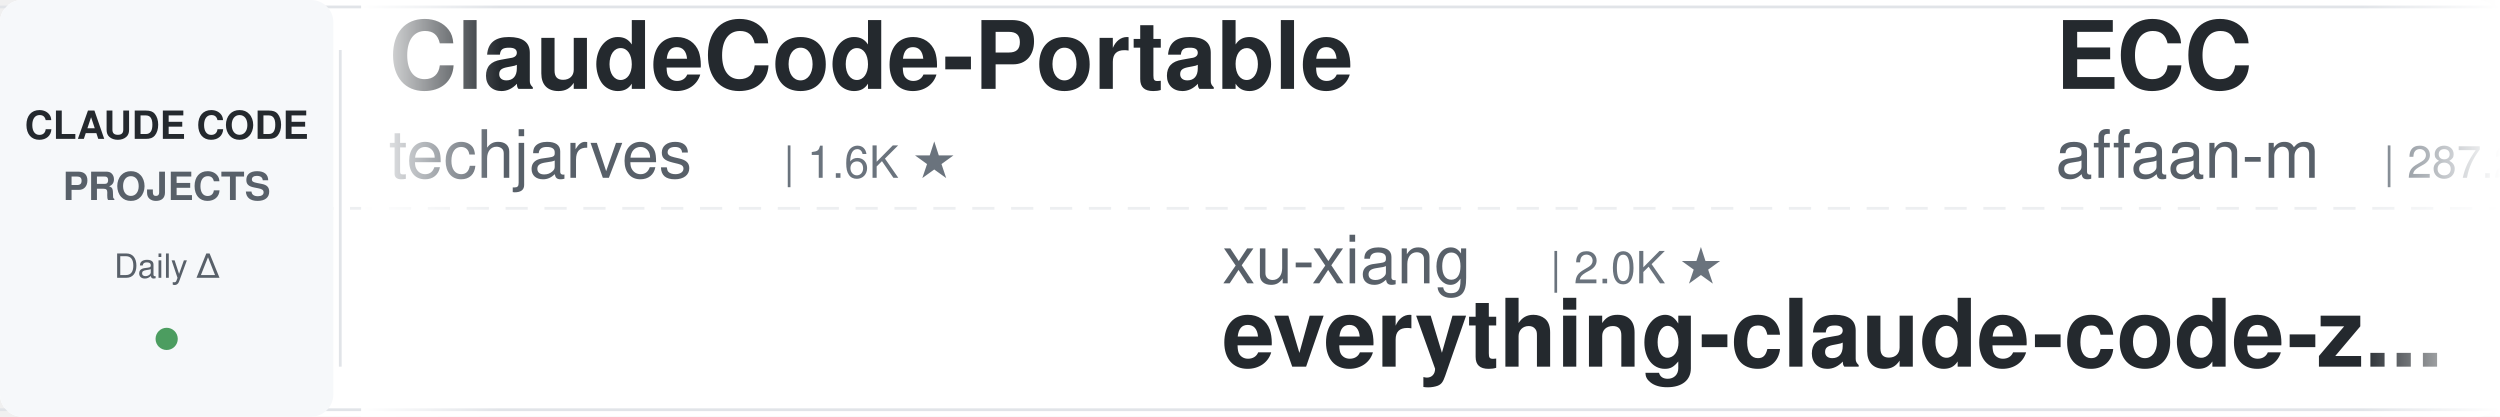
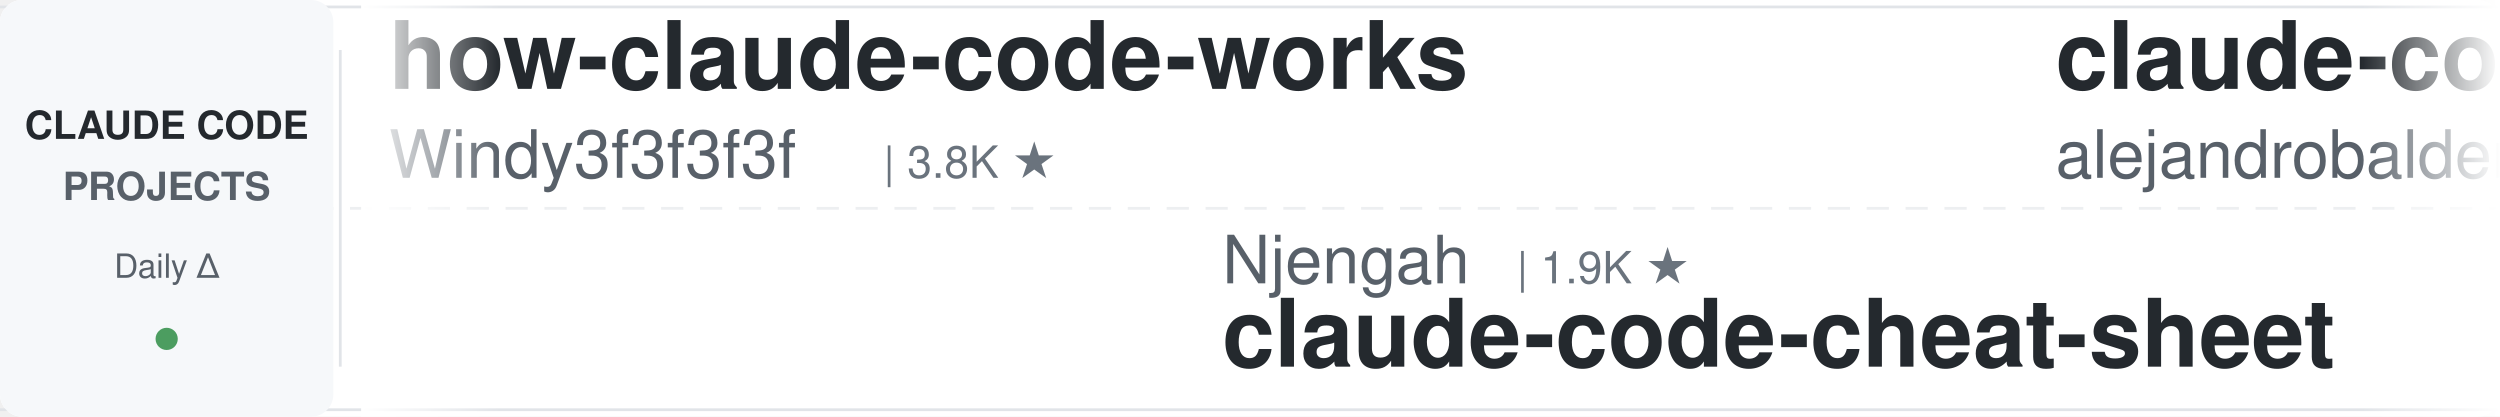
<svg xmlns="http://www.w3.org/2000/svg" width="900" height="150">
  <defs>
    <linearGradient id="leftFade" x1="0%" y1="0%" x2="100%" y2="0%">
      <stop offset="0%" style="stop-color:#ffffff;stop-opacity:1" />
      <stop offset="100%" style="stop-color:#ffffff;stop-opacity:0" />
    </linearGradient>
    <linearGradient id="rightFade" x1="0%" y1="0%" x2="100%" y2="0%">
      <stop offset="0%" style="stop-color:#ffffff;stop-opacity:0" />
      <stop offset="100%" style="stop-color:#ffffff;stop-opacity:1" />
    </linearGradient>
  </defs>
  <rect width="900" height="150" fill="#ffffff" rx="8" />
  <rect x="0" y="2" width="900" height="1" fill="#e1e4e8" />
  <rect x="0" y="147" width="900" height="1" fill="#e1e4e8" />
  <line x1="0" y1="75" x2="900" y2="75" stroke="#e1e4e8" stroke-width="1" stroke-dasharray="8 6" opacity="0.6" />
  <rect x="0" y="0" width="120" height="150" fill="#f6f8fa" rx="8" />
  <text x="60" y="50" font-family="-apple-system, BlinkMacSystemFont, 'Segoe UI', Helvetica, Arial, sans-serif" font-size="14" font-weight="600" fill="#24292e" text-anchor="middle">CLAUDE CODE</text>
  <text x="60" y="72" font-family="-apple-system, BlinkMacSystemFont, 'Segoe UI', Helvetica, Arial, sans-serif" font-size="14" font-weight="600" fill="#586069" text-anchor="middle">PROJECTS</text>
  <text x="60" y="100" font-family="-apple-system, BlinkMacSystemFont, 'Segoe UI', Helvetica, Arial, sans-serif" font-size="12" font-weight="500" fill="#586069" text-anchor="middle">Daily Δ</text>
  <circle cx="60" cy="122" r="4" fill="#22863a" opacity="0.8" />
  <rect x="122" y="18" width="1" height="114" fill="#e1e4e8" />
  <clipPath id="tickerClip">
    <rect x="130" y="0" width="770" height="150" />
  </clipPath>
  <g clip-path="url(#tickerClip)">
    <g id="tickerItems">
      <animateTransform attributeName="transform" attributeType="XML" type="translate" from="0 0" to="-3000 0" dur="54s" repeatCount="indefinite" />
      <g transform="translate(0, 0)">
-         <text x="140" y="32" font-family="-apple-system, BlinkMacSystemFont, 'Segoe UI', Helvetica, Arial, sans-serif" font-size="34" font-weight="600" fill="#24292e">ClaudeCode-Portable</text>
-         <text x="140" y="64" font-family="-apple-system, BlinkMacSystemFont, 'Segoe UI', Helvetica, Arial, sans-serif" font-size="24" font-weight="400" fill="#586069">techjarves</text>
-         <text x="282" y="64" font-family="-apple-system, BlinkMacSystemFont, 'Segoe UI', Helvetica, Arial, sans-serif" font-size="16" font-weight="500" fill="#6a737d">| 1.6K ★</text>
+         <text x="140" y="32" font-family="-apple-system, BlinkMacSystemFont, 'Segoe UI', Helvetica, Arial, sans-serif" font-size="34" font-weight="600" fill="#24292e">how-claude-code-works</text>
+         <text x="140" y="64" font-family="-apple-system, BlinkMacSystemFont, 'Segoe UI', Helvetica, Arial, sans-serif" font-size="24" font-weight="400" fill="#586069">Windy3f3f3f3f</text>
+         <text x="318" y="64" font-family="-apple-system, BlinkMacSystemFont, 'Segoe UI', Helvetica, Arial, sans-serif" font-size="16" font-weight="500" fill="#6a737d">| 3.8K ★</text>
      </g>
      <g transform="translate(300, 0)">
-         <text x="140" y="102" font-family="-apple-system, BlinkMacSystemFont, 'Segoe UI', Helvetica, Arial, sans-serif" font-size="24" font-weight="400" fill="#586069">xu-xiang</text>
-         <text x="258" y="102" font-family="-apple-system, BlinkMacSystemFont, 'Segoe UI', Helvetica, Arial, sans-serif" font-size="16" font-weight="500" fill="#6a737d">| 2.0K ★</text>
-         <text x="140" y="132" font-family="-apple-system, BlinkMacSystemFont, 'Segoe UI', Helvetica, Arial, sans-serif" font-size="34" font-weight="600" fill="#24292e">everything-claude-code-z...</text>
+         <text x="140" y="102" font-family="-apple-system, BlinkMacSystemFont, 'Segoe UI', Helvetica, Arial, sans-serif" font-size="24" font-weight="400" fill="#586069">Njengah</text>
+         <text x="246" y="102" font-family="-apple-system, BlinkMacSystemFont, 'Segoe UI', Helvetica, Arial, sans-serif" font-size="16" font-weight="500" fill="#6a737d">| 1.9K ★</text>
+         <text x="140" y="132" font-family="-apple-system, BlinkMacSystemFont, 'Segoe UI', Helvetica, Arial, sans-serif" font-size="34" font-weight="600" fill="#24292e">claude-code-cheat-sheet</text>
      </g>
      <g transform="translate(600, 0)">
-         <text x="140" y="32" font-family="-apple-system, BlinkMacSystemFont, 'Segoe UI', Helvetica, Arial, sans-serif" font-size="34" font-weight="600" fill="#24292e">ECC</text>
-         <text x="140" y="64" font-family="-apple-system, BlinkMacSystemFont, 'Segoe UI', Helvetica, Arial, sans-serif" font-size="24" font-weight="400" fill="#586069">affaan-m</text>
-         <text x="258" y="64" font-family="-apple-system, BlinkMacSystemFont, 'Segoe UI', Helvetica, Arial, sans-serif" font-size="16" font-weight="500" fill="#6a737d">| 287.2K ★</text>
+         <text x="140" y="32" font-family="-apple-system, BlinkMacSystemFont, 'Segoe UI', Helvetica, Arial, sans-serif" font-size="34" font-weight="600" fill="#24292e">claude-code-from-source</text>
+         <text x="140" y="64" font-family="-apple-system, BlinkMacSystemFont, 'Segoe UI', Helvetica, Arial, sans-serif" font-size="24" font-weight="400" fill="#586069">alejandrobalderas</text>
+         <text x="366" y="64" font-family="-apple-system, BlinkMacSystemFont, 'Segoe UI', Helvetica, Arial, sans-serif" font-size="16" font-weight="500" fill="#6a737d">| 3.0K ★</text>
      </g>
      <g transform="translate(900, 0)">
-         <text x="140" y="102" font-family="-apple-system, BlinkMacSystemFont, 'Segoe UI', Helvetica, Arial, sans-serif" font-size="24" font-weight="400" fill="#586069">pedrohcgs</text>
-         <text x="270" y="102" font-family="-apple-system, BlinkMacSystemFont, 'Segoe UI', Helvetica, Arial, sans-serif" font-size="16" font-weight="500" fill="#6a737d">| 1.7K ★</text>
-         <text x="140" y="132" font-family="-apple-system, BlinkMacSystemFont, 'Segoe UI', Helvetica, Arial, sans-serif" font-size="34" font-weight="600" fill="#24292e">claude-code-my-workflow</text>
+         <text x="140" y="102" font-family="-apple-system, BlinkMacSystemFont, 'Segoe UI', Helvetica, Arial, sans-serif" font-size="24" font-weight="400" fill="#586069">Windy3f3f3f3f</text>
+         <text x="318" y="102" font-family="-apple-system, BlinkMacSystemFont, 'Segoe UI', Helvetica, Arial, sans-serif" font-size="16" font-weight="500" fill="#6a737d">| 2.8K ★</text>
+         <text x="140" y="132" font-family="-apple-system, BlinkMacSystemFont, 'Segoe UI', Helvetica, Arial, sans-serif" font-size="34" font-weight="600" fill="#24292e">claude-code-from-scratch</text>
      </g>
      <g transform="translate(1200, 0)">
-         <text x="140" y="32" font-family="-apple-system, BlinkMacSystemFont, 'Segoe UI', Helvetica, Arial, sans-serif" font-size="34" font-weight="600" fill="#24292e">Open-ClaudeCode</text>
-         <text x="140" y="64" font-family="-apple-system, BlinkMacSystemFont, 'Segoe UI', Helvetica, Arial, sans-serif" font-size="24" font-weight="400" fill="#586069">LING71671</text>
-         <text x="270" y="64" font-family="-apple-system, BlinkMacSystemFont, 'Segoe UI', Helvetica, Arial, sans-serif" font-size="16" font-weight="500" fill="#6a737d">| 973 ★</text>
+         <text x="140" y="32" font-family="-apple-system, BlinkMacSystemFont, 'Segoe UI', Helvetica, Arial, sans-serif" font-size="34" font-weight="600" fill="#24292e">claude-code-ultimate-gui...</text>
+         <text x="140" y="64" font-family="-apple-system, BlinkMacSystemFont, 'Segoe UI', Helvetica, Arial, sans-serif" font-size="24" font-weight="400" fill="#586069">FlorianBruniaux</text>
+         <text x="342" y="64" font-family="-apple-system, BlinkMacSystemFont, 'Segoe UI', Helvetica, Arial, sans-serif" font-size="16" font-weight="500" fill="#6a737d">| 6.2K ★</text>
      </g>
      <g transform="translate(1500, 0)">
-         <text x="140" y="102" font-family="-apple-system, BlinkMacSystemFont, 'Segoe UI', Helvetica, Arial, sans-serif" font-size="24" font-weight="400" fill="#586069">musistudio</text>
-         <text x="282" y="102" font-family="-apple-system, BlinkMacSystemFont, 'Segoe UI', Helvetica, Arial, sans-serif" font-size="16" font-weight="500" fill="#6a737d">| 37.8K ★</text>
-         <text x="140" y="132" font-family="-apple-system, BlinkMacSystemFont, 'Segoe UI', Helvetica, Arial, sans-serif" font-size="34" font-weight="600" fill="#24292e">claude-code-router</text>
+         <text x="140" y="102" font-family="-apple-system, BlinkMacSystemFont, 'Segoe UI', Helvetica, Arial, sans-serif" font-size="24" font-weight="400" fill="#586069">feiskyer</text>
+         <text x="258" y="102" font-family="-apple-system, BlinkMacSystemFont, 'Segoe UI', Helvetica, Arial, sans-serif" font-size="16" font-weight="500" fill="#6a737d">| 1.7K ★</text>
+         <text x="140" y="132" font-family="-apple-system, BlinkMacSystemFont, 'Segoe UI', Helvetica, Arial, sans-serif" font-size="34" font-weight="600" fill="#24292e">claude-code-settings</text>
      </g>
      <g transform="translate(1800, 0)">
-         <text x="140" y="32" font-family="-apple-system, BlinkMacSystemFont, 'Segoe UI', Helvetica, Arial, sans-serif" font-size="34" font-weight="600" fill="#24292e">oh-my-claudecode</text>
-         <text x="140" y="64" font-family="-apple-system, BlinkMacSystemFont, 'Segoe UI', Helvetica, Arial, sans-serif" font-size="24" font-weight="400" fill="#586069">Yeachan-Heo</text>
-         <text x="294" y="64" font-family="-apple-system, BlinkMacSystemFont, 'Segoe UI', Helvetica, Arial, sans-serif" font-size="16" font-weight="500" fill="#6a737d">| 40.2K ★</text>
+         <text x="140" y="32" font-family="-apple-system, BlinkMacSystemFont, 'Segoe UI', Helvetica, Arial, sans-serif" font-size="34" font-weight="600" fill="#24292e">claude-code-proxy</text>
+         <text x="140" y="64" font-family="-apple-system, BlinkMacSystemFont, 'Segoe UI', Helvetica, Arial, sans-serif" font-size="24" font-weight="400" fill="#586069">1rgs</text>
+         <text x="210" y="64" font-family="-apple-system, BlinkMacSystemFont, 'Segoe UI', Helvetica, Arial, sans-serif" font-size="16" font-weight="500" fill="#6a737d">| 3.8K ★</text>
      </g>
      <g transform="translate(2100, 0)">
-         <text x="140" y="102" font-family="-apple-system, BlinkMacSystemFont, 'Segoe UI', Helvetica, Arial, sans-serif" font-size="24" font-weight="400" fill="#586069">repowise-dev</text>
-         <text x="306" y="102" font-family="-apple-system, BlinkMacSystemFont, 'Segoe UI', Helvetica, Arial, sans-serif" font-size="16" font-weight="500" fill="#6a737d">| 1.2K ★</text>
-         <text x="140" y="132" font-family="-apple-system, BlinkMacSystemFont, 'Segoe UI', Helvetica, Arial, sans-serif" font-size="34" font-weight="600" fill="#24292e">claude-code-prompts</text>
+         <text x="140" y="102" font-family="-apple-system, BlinkMacSystemFont, 'Segoe UI', Helvetica, Arial, sans-serif" font-size="24" font-weight="400" fill="#586069">Maciek-roboblog</text>
+         <text x="342" y="102" font-family="-apple-system, BlinkMacSystemFont, 'Segoe UI', Helvetica, Arial, sans-serif" font-size="16" font-weight="500" fill="#6a737d">| 8.8K ★</text>
+         <text x="140" y="132" font-family="-apple-system, BlinkMacSystemFont, 'Segoe UI', Helvetica, Arial, sans-serif" font-size="34" font-weight="600" fill="#24292e">Claude-Code-Usage-Monito...</text>
      </g>
      <g transform="translate(2400, 0)">
-         <text x="140" y="32" font-family="-apple-system, BlinkMacSystemFont, 'Segoe UI', Helvetica, Arial, sans-serif" font-size="34" font-weight="600" fill="#24292e">Claude-Code-Game-Studios</text>
-         <text x="140" y="64" font-family="-apple-system, BlinkMacSystemFont, 'Segoe UI', Helvetica, Arial, sans-serif" font-size="24" font-weight="400" fill="#586069">Donchitos</text>
-         <text x="270" y="64" font-family="-apple-system, BlinkMacSystemFont, 'Segoe UI', Helvetica, Arial, sans-serif" font-size="16" font-weight="500" fill="#6a737d">| 27.3K ★</text>
+         <text x="140" y="32" font-family="-apple-system, BlinkMacSystemFont, 'Segoe UI', Helvetica, Arial, sans-serif" font-size="34" font-weight="600" fill="#24292e">claude-code-showcase</text>
+         <text x="140" y="64" font-family="-apple-system, BlinkMacSystemFont, 'Segoe UI', Helvetica, Arial, sans-serif" font-size="24" font-weight="400" fill="#586069">ChrisWiles</text>
+         <text x="282" y="64" font-family="-apple-system, BlinkMacSystemFont, 'Segoe UI', Helvetica, Arial, sans-serif" font-size="16" font-weight="500" fill="#6a737d">| 6.1K ★</text>
      </g>
      <g transform="translate(2700, 0)">
-         <text x="140" y="102" font-family="-apple-system, BlinkMacSystemFont, 'Segoe UI', Helvetica, Arial, sans-serif" font-size="24" font-weight="400" fill="#586069">SeemSeam</text>
-         <text x="258" y="102" font-family="-apple-system, BlinkMacSystemFont, 'Segoe UI', Helvetica, Arial, sans-serif" font-size="16" font-weight="500" fill="#6a737d">| 3.6K ★</text>
-         <text x="140" y="132" font-family="-apple-system, BlinkMacSystemFont, 'Segoe UI', Helvetica, Arial, sans-serif" font-size="34" font-weight="600" fill="#24292e">claude_codex_bridge</text>
+         <text x="140" y="102" font-family="-apple-system, BlinkMacSystemFont, 'Segoe UI', Helvetica, Arial, sans-serif" font-size="24" font-weight="400" fill="#586069">anthropics</text>
+         <text x="282" y="102" font-family="-apple-system, BlinkMacSystemFont, 'Segoe UI', Helvetica, Arial, sans-serif" font-size="16" font-weight="500" fill="#6a737d">| 9.6K ★</text>
+         <text x="140" y="132" font-family="-apple-system, BlinkMacSystemFont, 'Segoe UI', Helvetica, Arial, sans-serif" font-size="34" font-weight="600" fill="#24292e">claude-code-action</text>
      </g>
      <g transform="translate(3000, 0)">
-         <text x="140" y="32" font-family="-apple-system, BlinkMacSystemFont, 'Segoe UI', Helvetica, Arial, sans-serif" font-size="34" font-weight="600" fill="#24292e">ClaudeCode-Portable</text>
-         <text x="140" y="64" font-family="-apple-system, BlinkMacSystemFont, 'Segoe UI', Helvetica, Arial, sans-serif" font-size="24" font-weight="400" fill="#586069">techjarves</text>
-         <text x="282" y="64" font-family="-apple-system, BlinkMacSystemFont, 'Segoe UI', Helvetica, Arial, sans-serif" font-size="16" font-weight="500" fill="#6a737d">| 1.6K ★</text>
+         <text x="140" y="32" font-family="-apple-system, BlinkMacSystemFont, 'Segoe UI', Helvetica, Arial, sans-serif" font-size="34" font-weight="600" fill="#24292e">how-claude-code-works</text>
+         <text x="140" y="64" font-family="-apple-system, BlinkMacSystemFont, 'Segoe UI', Helvetica, Arial, sans-serif" font-size="24" font-weight="400" fill="#586069">Windy3f3f3f3f</text>
+         <text x="318" y="64" font-family="-apple-system, BlinkMacSystemFont, 'Segoe UI', Helvetica, Arial, sans-serif" font-size="16" font-weight="500" fill="#6a737d">| 3.8K ★</text>
      </g>
      <g transform="translate(3300, 0)">
-         <text x="140" y="102" font-family="-apple-system, BlinkMacSystemFont, 'Segoe UI', Helvetica, Arial, sans-serif" font-size="24" font-weight="400" fill="#586069">xu-xiang</text>
-         <text x="258" y="102" font-family="-apple-system, BlinkMacSystemFont, 'Segoe UI', Helvetica, Arial, sans-serif" font-size="16" font-weight="500" fill="#6a737d">| 2.0K ★</text>
-         <text x="140" y="132" font-family="-apple-system, BlinkMacSystemFont, 'Segoe UI', Helvetica, Arial, sans-serif" font-size="34" font-weight="600" fill="#24292e">everything-claude-code-z...</text>
+         <text x="140" y="102" font-family="-apple-system, BlinkMacSystemFont, 'Segoe UI', Helvetica, Arial, sans-serif" font-size="24" font-weight="400" fill="#586069">Njengah</text>
+         <text x="246" y="102" font-family="-apple-system, BlinkMacSystemFont, 'Segoe UI', Helvetica, Arial, sans-serif" font-size="16" font-weight="500" fill="#6a737d">| 1.9K ★</text>
+         <text x="140" y="132" font-family="-apple-system, BlinkMacSystemFont, 'Segoe UI', Helvetica, Arial, sans-serif" font-size="34" font-weight="600" fill="#24292e">claude-code-cheat-sheet</text>
      </g>
      <g transform="translate(3600, 0)">
-         <text x="140" y="32" font-family="-apple-system, BlinkMacSystemFont, 'Segoe UI', Helvetica, Arial, sans-serif" font-size="34" font-weight="600" fill="#24292e">ECC</text>
-         <text x="140" y="64" font-family="-apple-system, BlinkMacSystemFont, 'Segoe UI', Helvetica, Arial, sans-serif" font-size="24" font-weight="400" fill="#586069">affaan-m</text>
-         <text x="258" y="64" font-family="-apple-system, BlinkMacSystemFont, 'Segoe UI', Helvetica, Arial, sans-serif" font-size="16" font-weight="500" fill="#6a737d">| 287.2K ★</text>
+         <text x="140" y="32" font-family="-apple-system, BlinkMacSystemFont, 'Segoe UI', Helvetica, Arial, sans-serif" font-size="34" font-weight="600" fill="#24292e">claude-code-from-source</text>
+         <text x="140" y="64" font-family="-apple-system, BlinkMacSystemFont, 'Segoe UI', Helvetica, Arial, sans-serif" font-size="24" font-weight="400" fill="#586069">alejandrobalderas</text>
+         <text x="366" y="64" font-family="-apple-system, BlinkMacSystemFont, 'Segoe UI', Helvetica, Arial, sans-serif" font-size="16" font-weight="500" fill="#6a737d">| 3.0K ★</text>
      </g>
      <g transform="translate(3900, 0)">
-         <text x="140" y="102" font-family="-apple-system, BlinkMacSystemFont, 'Segoe UI', Helvetica, Arial, sans-serif" font-size="24" font-weight="400" fill="#586069">pedrohcgs</text>
-         <text x="270" y="102" font-family="-apple-system, BlinkMacSystemFont, 'Segoe UI', Helvetica, Arial, sans-serif" font-size="16" font-weight="500" fill="#6a737d">| 1.7K ★</text>
-         <text x="140" y="132" font-family="-apple-system, BlinkMacSystemFont, 'Segoe UI', Helvetica, Arial, sans-serif" font-size="34" font-weight="600" fill="#24292e">claude-code-my-workflow</text>
+         <text x="140" y="102" font-family="-apple-system, BlinkMacSystemFont, 'Segoe UI', Helvetica, Arial, sans-serif" font-size="24" font-weight="400" fill="#586069">Windy3f3f3f3f</text>
+         <text x="318" y="102" font-family="-apple-system, BlinkMacSystemFont, 'Segoe UI', Helvetica, Arial, sans-serif" font-size="16" font-weight="500" fill="#6a737d">| 2.8K ★</text>
+         <text x="140" y="132" font-family="-apple-system, BlinkMacSystemFont, 'Segoe UI', Helvetica, Arial, sans-serif" font-size="34" font-weight="600" fill="#24292e">claude-code-from-scratch</text>
      </g>
    </g>
  </g>
  <rect x="130" y="0" width="50" height="150" fill="url(#leftFade)" />
  <rect x="850" y="0" width="50" height="150" fill="url(#rightFade)" />
</svg>
